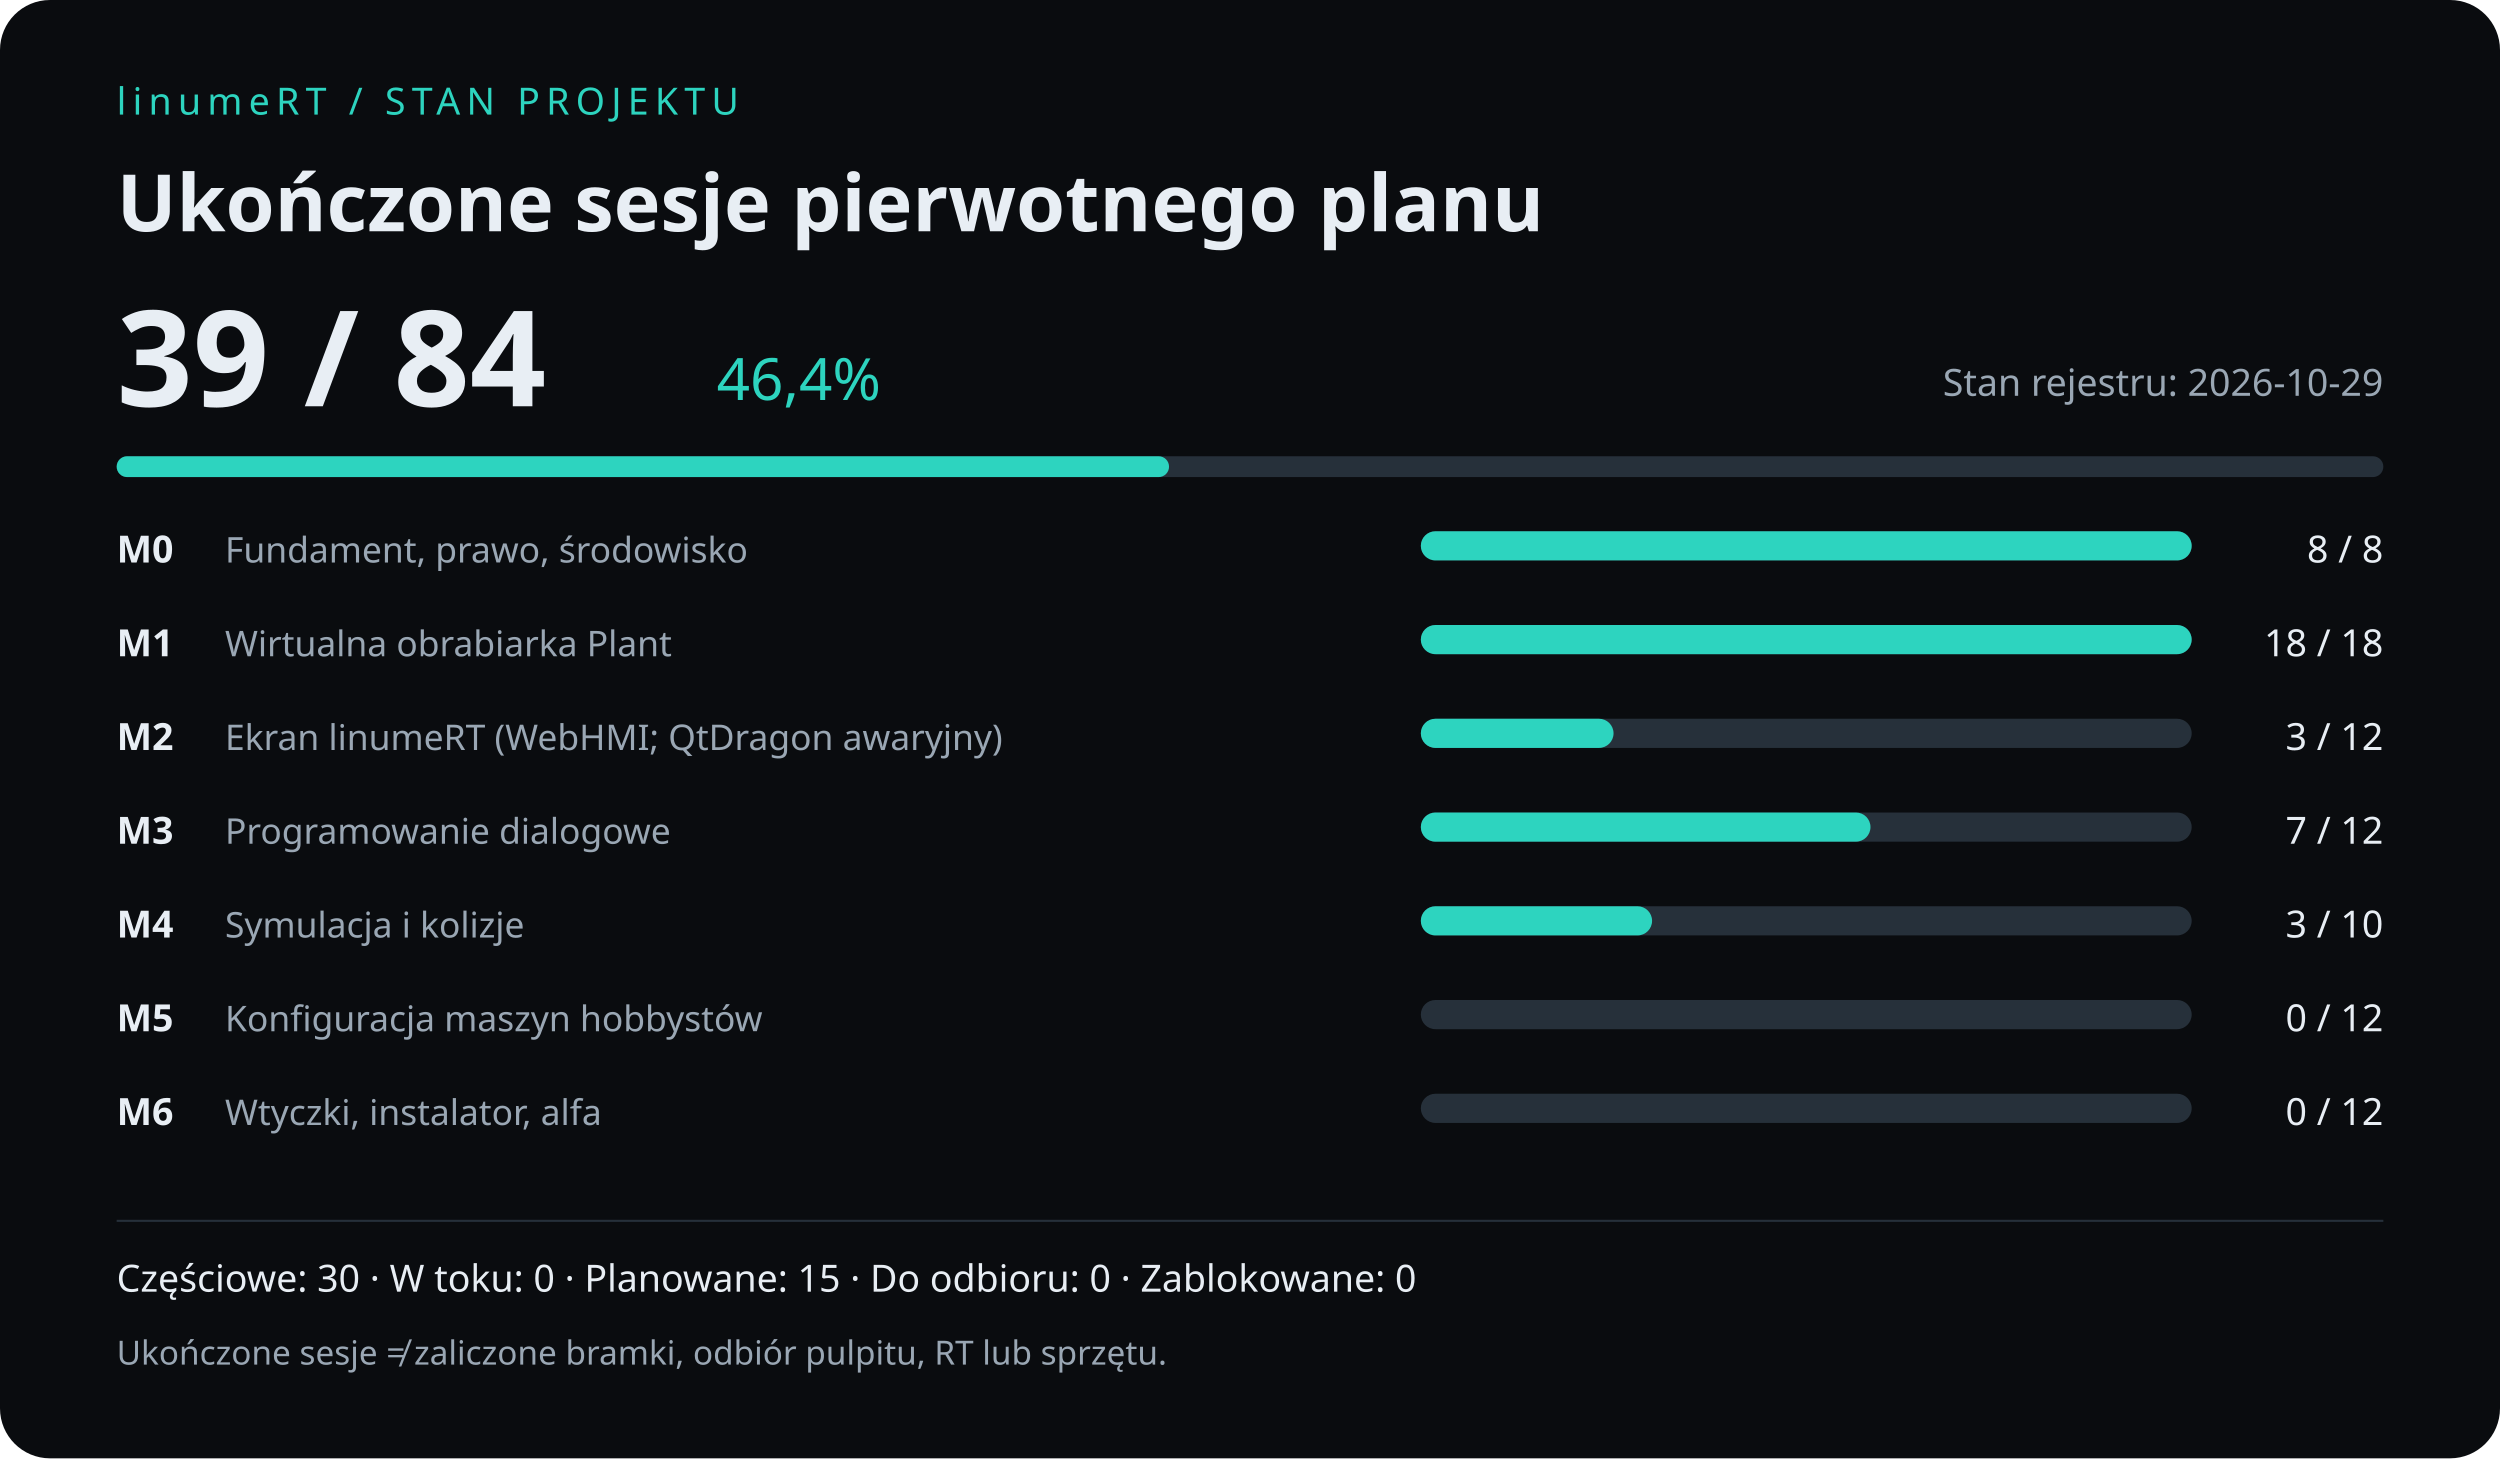
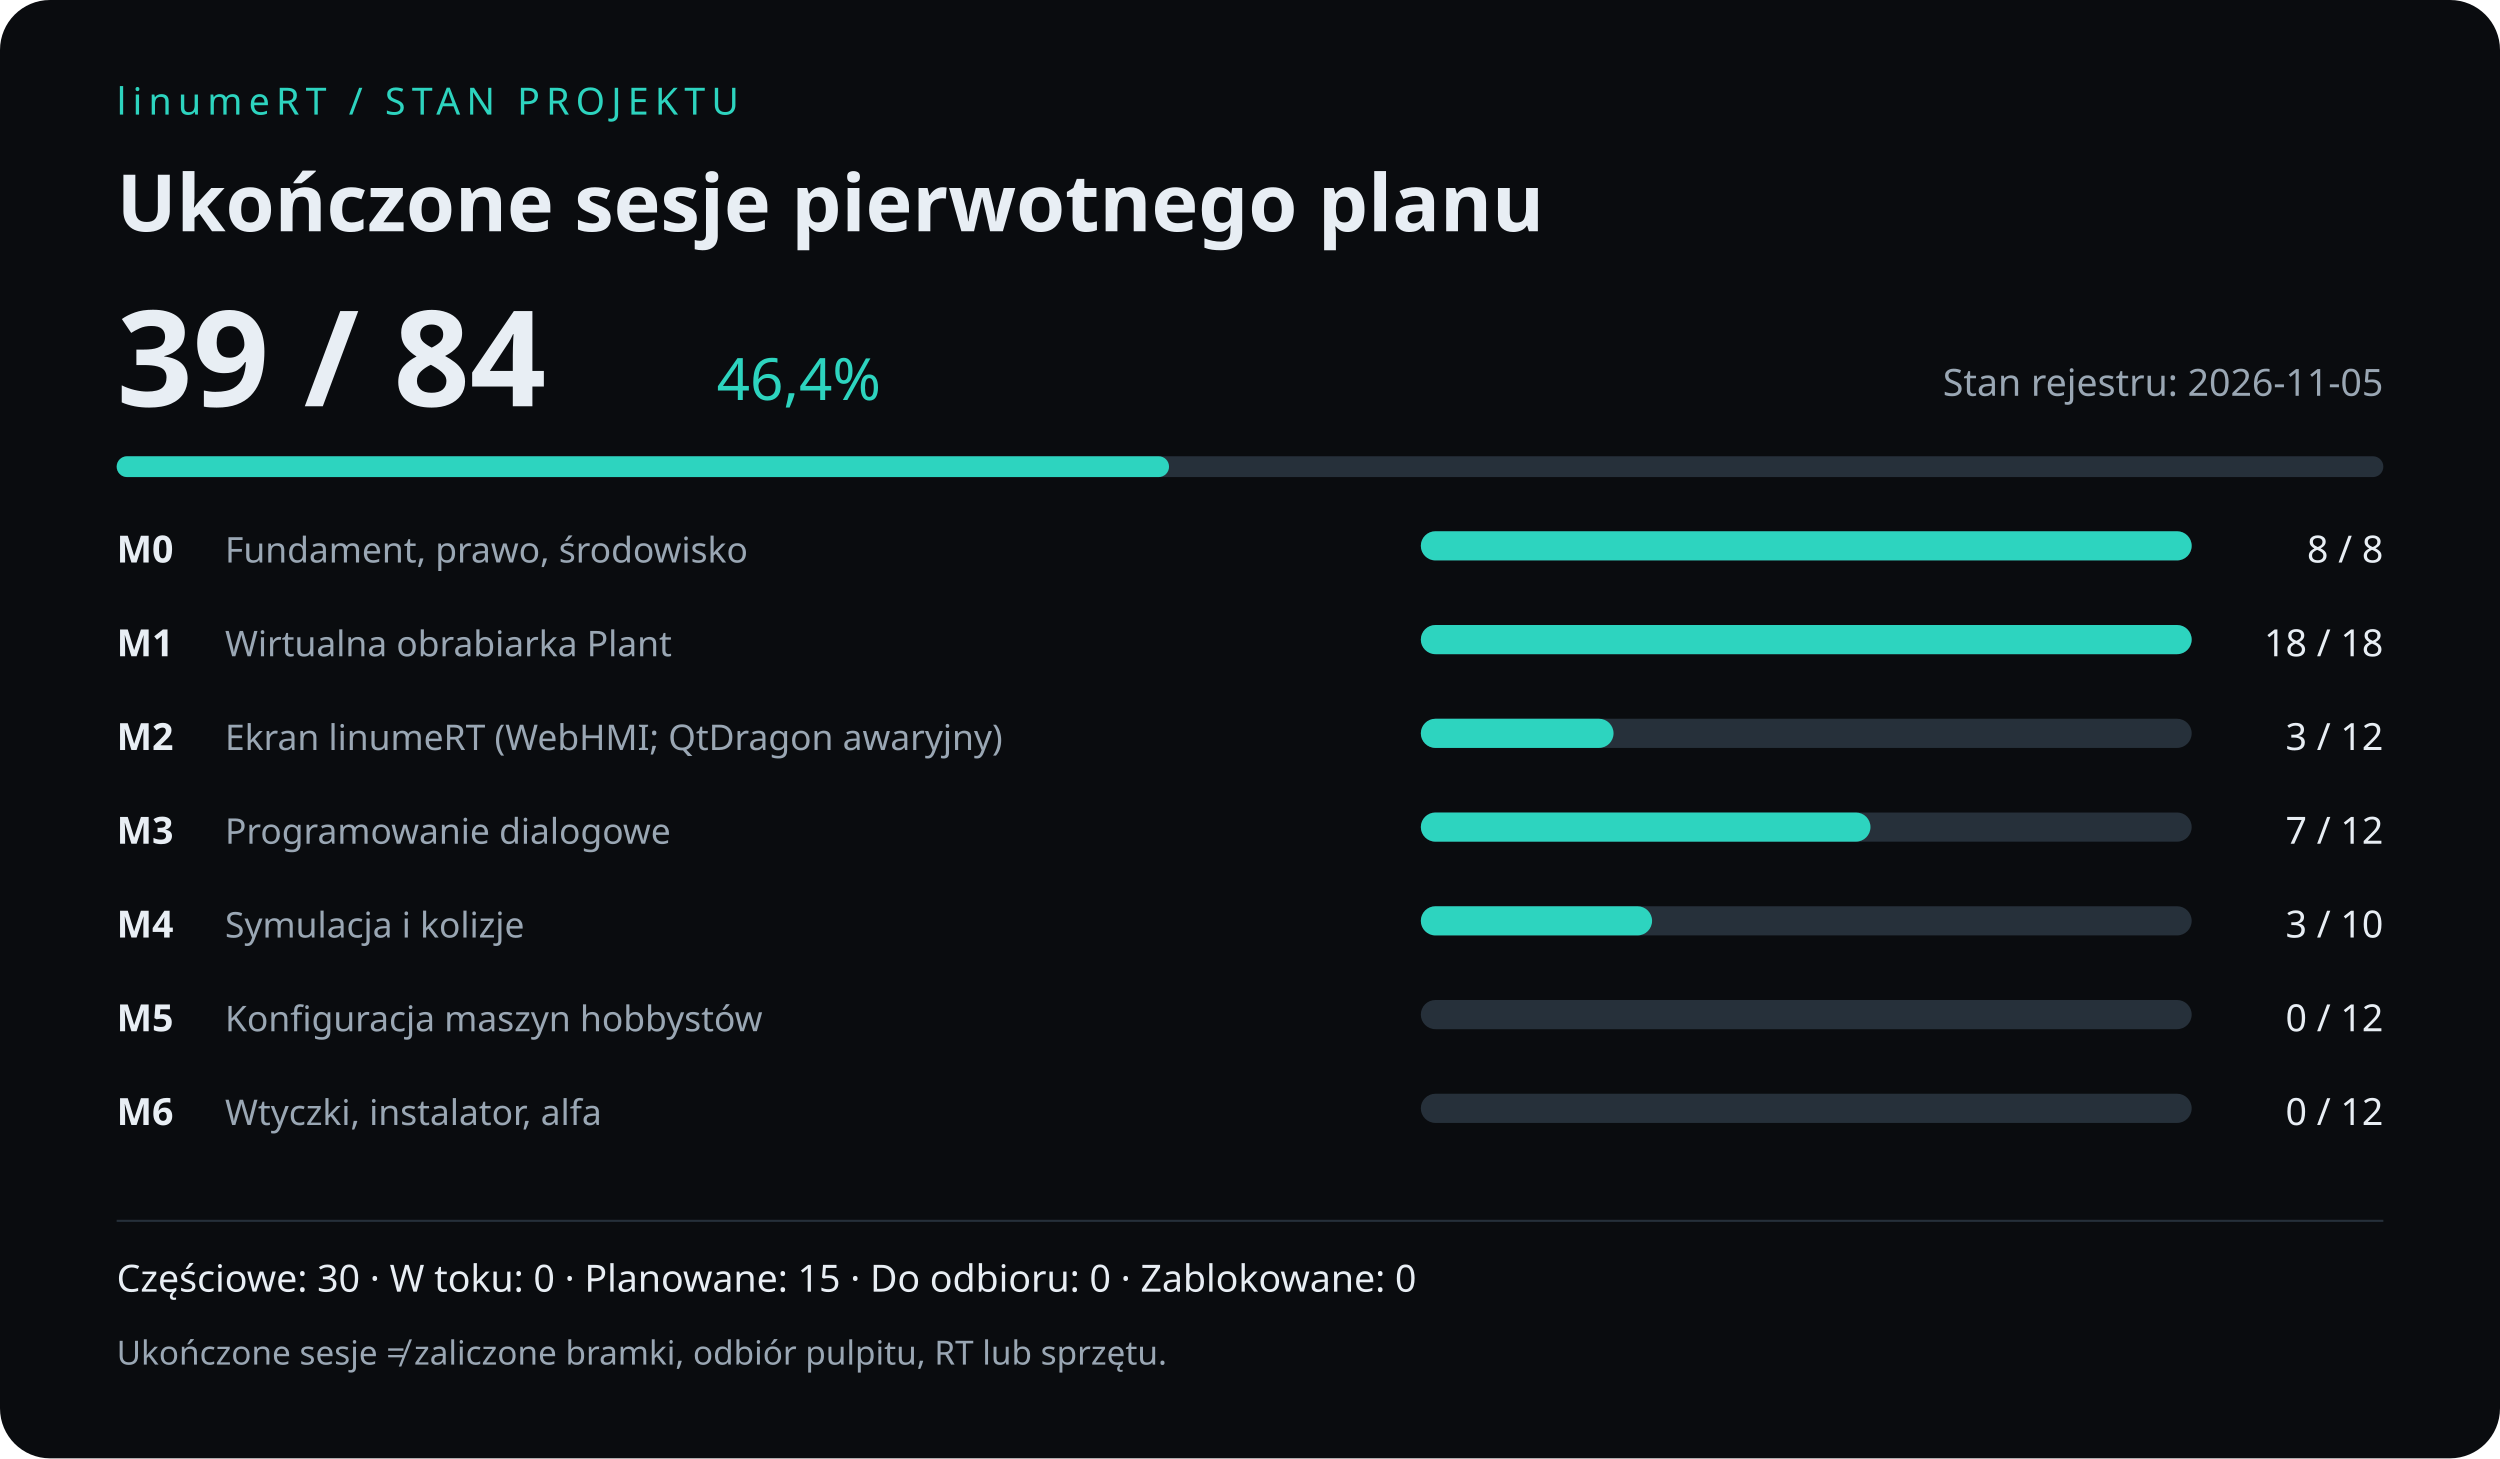
<svg xmlns="http://www.w3.org/2000/svg" width="1200" height="700" viewBox="0 0 1200 700" role="img" aria-labelledby="title desc">
  <rect width="1200" height="700" rx="24" fill="#0a0c0f" />
  <g font-family="sans-serif" fill="#e8eef4">
    <text x="56" y="55" fill="#2dd4bf" font-size="18" letter-spacing="3">linumeRT / STAN PROJEKTU</text>
    <text x="56" y="111" font-size="38" font-weight="700">Ukończone sesje pierwotnego planu</text>
    <text x="56" y="195" font-size="64" font-weight="700">39 / 84</text>
    <text x="344" y="192" font-size="28" fill="#2dd4bf">46,4%</text>
-     <text x="1144" y="190" text-anchor="end" font-size="18" fill="#9aa7b4">Stan rejestru: 2026-10-29</text>
+     <text x="1144" y="190" text-anchor="end" font-size="18" fill="#9aa7b4">Stan rejestru: 2026-11-05</text>
    <rect x="56" y="219" width="1088" height="10" rx="5" fill="#26303a" />
    <rect x="56" y="219" width="505.14" height="10" rx="5" fill="#2dd4bf" />
    <text x="56" y="270" font-size="18" font-weight="700">M0</text>
    <text x="108" y="270" font-size="17" fill="#9aa7b4">Fundament, prawo, środowisko</text>
    <rect x="682" y="255" width="370" height="14" rx="7" fill="#26303a" />
    <rect x="682" y="255" width="370.00" height="14" rx="7" fill="#2dd4bf" />
    <text x="1144" y="270" text-anchor="end" font-size="18">8 / 8</text>
    <text x="56" y="315" font-size="18" font-weight="700">M1</text>
    <text x="108" y="315" font-size="17" fill="#9aa7b4">Wirtualna obrabiarka Plant</text>
    <rect x="682" y="300" width="370" height="14" rx="7" fill="#26303a" />
    <rect x="682" y="300" width="370.00" height="14" rx="7" fill="#2dd4bf" />
    <text x="1144" y="315" text-anchor="end" font-size="18">18 / 18</text>
    <text x="56" y="360" font-size="18" font-weight="700">M2</text>
    <text x="108" y="360" font-size="17" fill="#9aa7b4">Ekran linumeRT (WebHMI; QtDragon awaryjny)</text>
    <rect x="682" y="345" width="370" height="14" rx="7" fill="#26303a" />
    <rect x="682" y="345" width="92.50" height="14" rx="7" fill="#2dd4bf" />
    <text x="1144" y="360" text-anchor="end" font-size="18">3 / 12</text>
    <text x="56" y="405" font-size="18" font-weight="700">M3</text>
    <text x="108" y="405" font-size="17" fill="#9aa7b4">Programowanie dialogowe</text>
    <rect x="682" y="390" width="370" height="14" rx="7" fill="#26303a" />
    <rect x="682" y="390" width="215.83" height="14" rx="7" fill="#2dd4bf" />
    <text x="1144" y="405" text-anchor="end" font-size="18">7 / 12</text>
    <text x="56" y="450" font-size="18" font-weight="700">M4</text>
    <text x="108" y="450" font-size="17" fill="#9aa7b4">Symulacja i kolizje</text>
    <rect x="682" y="435" width="370" height="14" rx="7" fill="#26303a" />
    <rect x="682" y="435" width="111.00" height="14" rx="7" fill="#2dd4bf" />
    <text x="1144" y="450" text-anchor="end" font-size="18">3 / 10</text>
    <text x="56" y="495" font-size="18" font-weight="700">M5</text>
    <text x="108" y="495" font-size="17" fill="#9aa7b4">Konfiguracja maszyn hobbystów</text>
    <rect x="682" y="480" width="370" height="14" rx="7" fill="#26303a" />
    <rect x="682" y="480" width="0.00" height="14" rx="7" fill="#2dd4bf" />
    <text x="1144" y="495" text-anchor="end" font-size="18">0 / 12</text>
    <text x="56" y="540" font-size="18" font-weight="700">M6</text>
    <text x="108" y="540" font-size="17" fill="#9aa7b4">Wtyczki, instalator, alfa</text>
    <rect x="682" y="525" width="370" height="14" rx="7" fill="#26303a" />
    <rect x="682" y="525" width="0.00" height="14" rx="7" fill="#2dd4bf" />
    <text x="1144" y="540" text-anchor="end" font-size="18">0 / 12</text>
    <path d="M56 586 H1144" stroke="#26303a" />
    <text x="56" y="620" font-size="18">Częściowe: 30  · W toku: 0 · Planowane: 15  · Do odbioru: 0 · Zablokowane: 0</text>
    <text x="56" y="655" font-size="16" fill="#9aa7b4">Ukończone sesje ≠ zaliczone bramki, odbiór pulpitu, RT lub sprzętu.</text>
  </g>
</svg>
